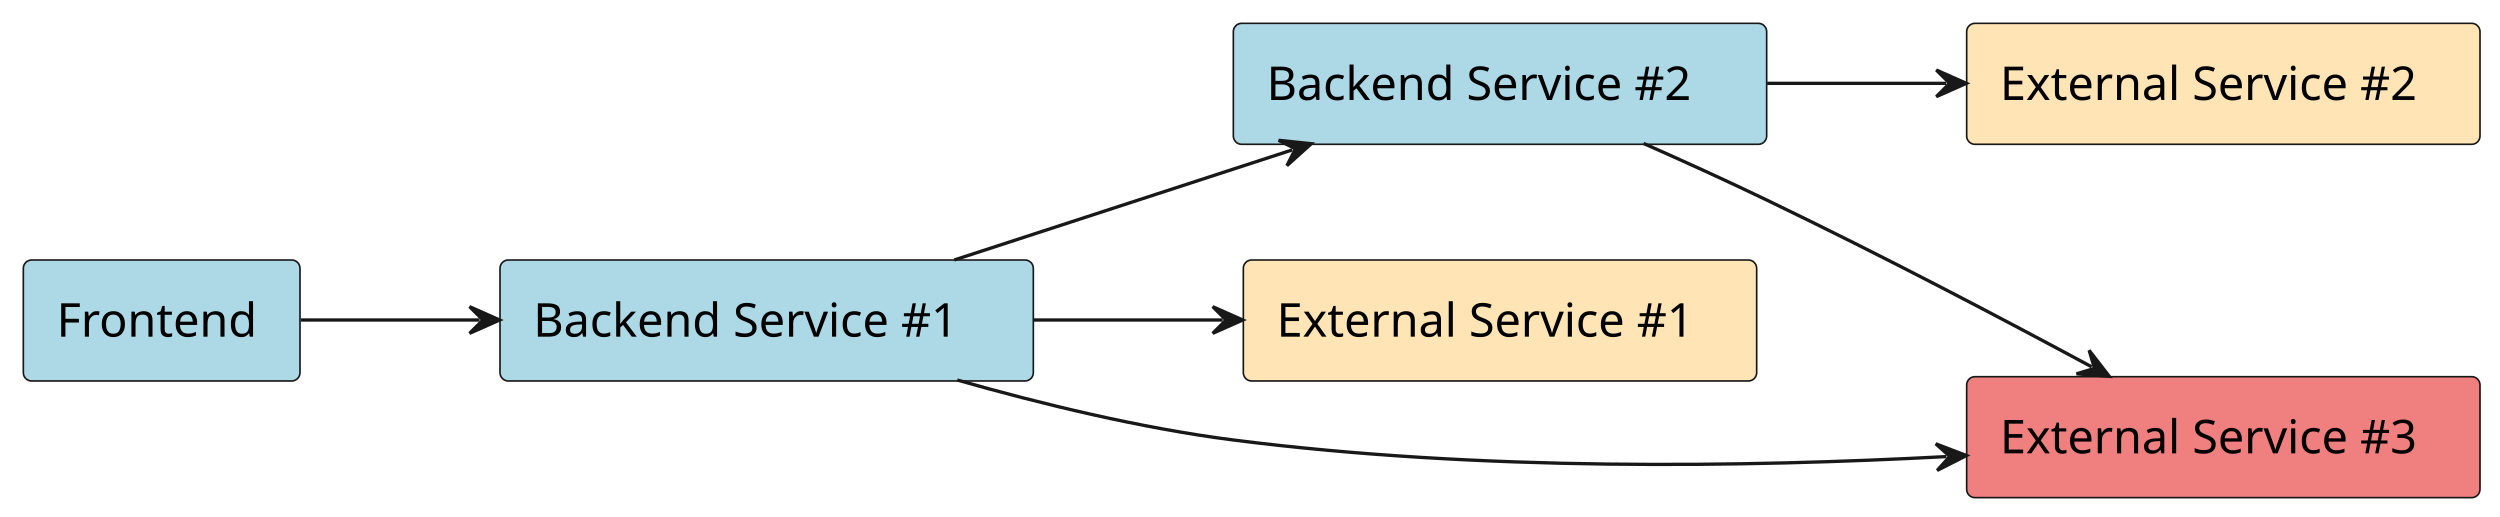
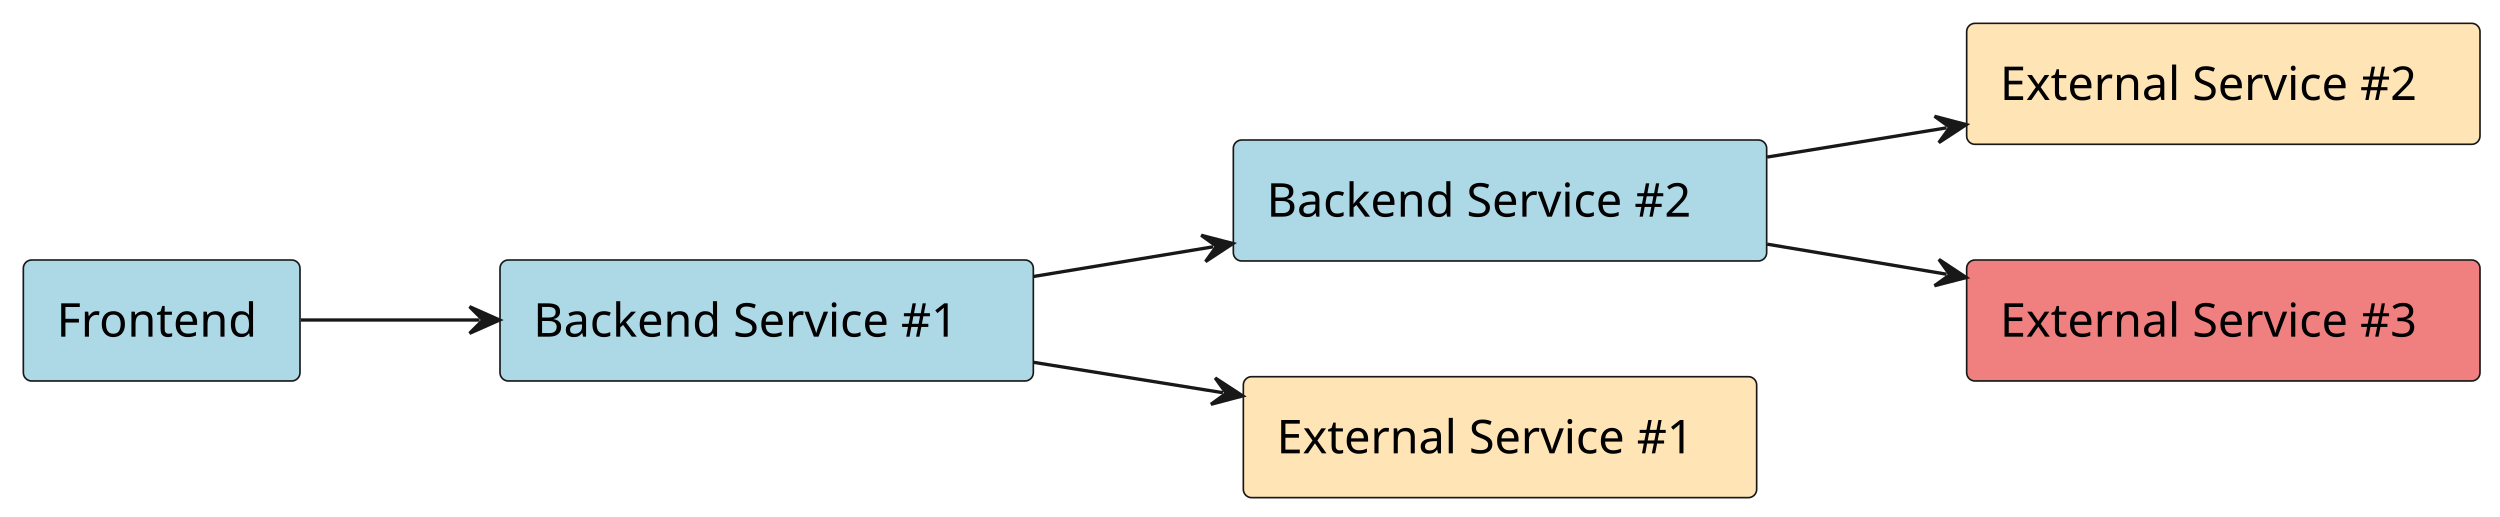
<svg xmlns="http://www.w3.org/2000/svg" contentStyleType="text/css" height="155px" preserveAspectRatio="none" style="width:750px;height:155px;background:#FFFFFF;" version="1.1" viewBox="0 0 750 155" width="750px" zoomAndPan="magnify">
  <defs />
  <g>
    <g id="elem_platform__application__backend_service_1">
      <rect fill="#ADD8E6" height="36.297" rx="2.5" ry="2.5" style="stroke:#181818;stroke-width:0.5;" width="160" x="150" y="78" />
      <text fill="#000000" font-family="sans-serif" font-size="14" lengthAdjust="spacing" textLength="140" x="160" y="100.995">Backend Service #1</text>
    </g>
    <g id="elem_platform__application__frontend">
      <rect fill="#ADD8E6" height="36.297" rx="2.5" ry="2.5" style="stroke:#181818;stroke-width:0.5;" width="83" x="7" y="78" />
      <text fill="#000000" font-family="sans-serif" font-size="14" lengthAdjust="spacing" textLength="63" x="17" y="100.995">Frontend</text>
    </g>
    <g id="elem_platform__application__backend_service_2">
-       <rect fill="#ADD8E6" height="36.297" rx="2.5" ry="2.5" style="stroke:#181818;stroke-width:0.5;" width="160" x="370" y="7" />
-       <text fill="#000000" font-family="sans-serif" font-size="14" lengthAdjust="spacing" textLength="140" x="380" y="29.995">Backend Service #2</text>
+       <rect fill="#ADD8E6" height="36.297" rx="2.5" ry="2.5" style="stroke:#181818;stroke-width:0.5;" width="160" x="370" y="42" />
+       <text fill="#000000" font-family="sans-serif" font-size="14" lengthAdjust="spacing" textLength="140" x="380" y="64.995">Backend Service #2</text>
    </g>
    <g id="elem_platform__external_service_1">
-       <rect fill="#FFE4B5" height="36.297" rx="2.5" ry="2.5" style="stroke:#181818;stroke-width:0.5;" width="154" x="373" y="78" />
-       <text fill="#000000" font-family="sans-serif" font-size="14" lengthAdjust="spacing" textLength="134" x="383" y="100.995">External Service #1</text>
-     </g>
-     <g id="elem_other_project__external_service_3">
-       <rect fill="#F08080" height="36.297" rx="2.5" ry="2.5" style="stroke:#181818;stroke-width:0.5;" width="154" x="590" y="113" />
-       <text fill="#000000" font-family="sans-serif" font-size="14" lengthAdjust="spacing" textLength="134" x="600" y="135.995">External Service #3</text>
+       <rect fill="#FFE4B5" height="36.297" rx="2.5" ry="2.5" style="stroke:#181818;stroke-width:0.5;" width="154" x="373" y="113" />
+       <text fill="#000000" font-family="sans-serif" font-size="14" lengthAdjust="spacing" textLength="134" x="383" y="135.995">External Service #1</text>
    </g>
    <g id="elem_platform__external_service_2">
      <rect fill="#FFE4B5" height="36.297" rx="2.5" ry="2.5" style="stroke:#181818;stroke-width:0.5;" width="154" x="590" y="7" />
      <text fill="#000000" font-family="sans-serif" font-size="14" lengthAdjust="spacing" textLength="134" x="600" y="29.995">External Service #2</text>
    </g>
+     <g id="elem_other_project__external_service_3">
+       <rect fill="#F08080" height="36.297" rx="2.5" ry="2.5" style="stroke:#181818;stroke-width:0.5;" width="154" x="590" y="78" />
+       <text fill="#000000" font-family="sans-serif" font-size="14" lengthAdjust="spacing" textLength="134" x="600" y="100.995">External Service #3</text>
+     </g>
    <g id="link_platform__application__backend_service_1_platform__application__backend_service_2">
-       <path d="M286.29,77.99 C319.09,67.31 354.825,55.668 387.685,44.968 " fill="none" id="platform__application__backend_service_1-to-platform__application__backend_service_2" style="stroke:#181818;stroke-width:1.0;" />
-       <polygon fill="#181818" points="393.39,43.11,383.594,42.093,388.636,44.658,386.071,49.7,393.39,43.11" style="stroke:#181818;stroke-width:1.0;" />
+       <path d="M310.01,82.95 C329.51,79.73 344.47,77.257 363.97,74.037 " fill="none" id="platform__application__backend_service_1-to-platform__application__backend_service_2" style="stroke:#181818;stroke-width:1.0;" />
+       <polygon fill="#181818" points="369.89,73.06,360.359,70.58,364.957,73.875,361.662,78.473,369.89,73.06" style="stroke:#181818;stroke-width:1.0;" />
    </g>
    <g id="link_platform__application__backend_service_1_platform__external_service_1">
-       <path d="M310.01,96 C330.48,96 346.48,96 366.81,96 " fill="none" id="platform__application__backend_service_1-to-platform__external_service_1" style="stroke:#181818;stroke-width:1.0;" />
-       <polygon fill="#181818" points="372.81,96,363.81,92,367.81,96,363.81,100,372.81,96" style="stroke:#181818;stroke-width:1.0;" />
-     </g>
-     <g id="link_platform__application__backend_service_1_other_project__external_service_3">
-       <path d="M287.17,114.01 C312.24,121.14 342.3,128.47 370,132 C444.3,141.47 523.948,140.147 583.938,136.977 " fill="none" id="platform__application__backend_service_1-to-other_project__external_service_3" style="stroke:#181818;stroke-width:1.0;" />
-       <polygon fill="#181818" points="589.93,136.66,580.731,133.141,584.937,136.924,581.154,141.129,589.93,136.66" style="stroke:#181818;stroke-width:1.0;" />
+       <path d="M310.01,108.69 C330.48,111.97 346.556,114.547 366.886,117.817 " fill="none" id="platform__application__backend_service_1-to-platform__external_service_1" style="stroke:#181818;stroke-width:1.0;" />
+       <polygon fill="#181818" points="372.81,118.77,364.559,113.391,367.873,117.976,363.289,121.29,372.81,118.77" style="stroke:#181818;stroke-width:1.0;" />
    </g>
    <g id="link_platform__application__frontend_platform__application__backend_service_1">
      <path d="M90.23,96 C107.92,96 123.27,96 143.87,96 " fill="none" id="platform__application__frontend-to-platform__application__backend_service_1" style="stroke:#181818;stroke-width:1.0;" />
      <polygon fill="#181818" points="149.87,96,140.87,92,144.87,96,140.87,100,149.87,96" style="stroke:#181818;stroke-width:1.0;" />
    </g>
    <g id="link_platform__application__backend_service_2_platform__external_service_2">
-       <path d="M530.14,25 C549.66,25 564.52,25 583.89,25 " fill="none" id="platform__application__backend_service_2-to-platform__external_service_2" style="stroke:#181818;stroke-width:1.0;" />
-       <polygon fill="#181818" points="589.89,25,580.89,21,584.89,25,580.89,29,589.89,25" style="stroke:#181818;stroke-width:1.0;" />
+       <path d="M530.14,47.12 C549.66,43.94 564.598,41.503 583.968,38.353 " fill="none" id="platform__application__backend_service_2-to-platform__external_service_2" style="stroke:#181818;stroke-width:1.0;" />
+       <polygon fill="#181818" points="589.89,37.39,580.365,34.886,584.955,38.193,581.649,42.783,589.89,37.39" style="stroke:#181818;stroke-width:1.0;" />
    </g>
    <g id="link_platform__application__backend_service_2_other_project__external_service_3">
-       <path d="M493.05,43.03 C505.06,48.34 518.11,54.27 530,60 C565.51,77.11 600.137,95.326 627.487,110.046 " fill="none" id="platform__application__backend_service_2-to-other_project__external_service_3" style="stroke:#181818;stroke-width:1.0;" />
-       <polygon fill="#181818" points="632.77,112.89,626.741,105.102,628.367,110.52,622.949,112.147,632.77,112.89" style="stroke:#181818;stroke-width:1.0;" />
+       <path d="M530.14,73.25 C549.66,76.52 564.603,79.017 583.973,82.267 " fill="none" id="platform__application__backend_service_2-to-other_project__external_service_3" style="stroke:#181818;stroke-width:1.0;" />
+       <polygon fill="#181818" points="589.89,83.26,581.676,77.826,584.959,82.433,580.352,85.716,589.89,83.26" style="stroke:#181818;stroke-width:1.0;" />
    </g>
  </g>
</svg>
